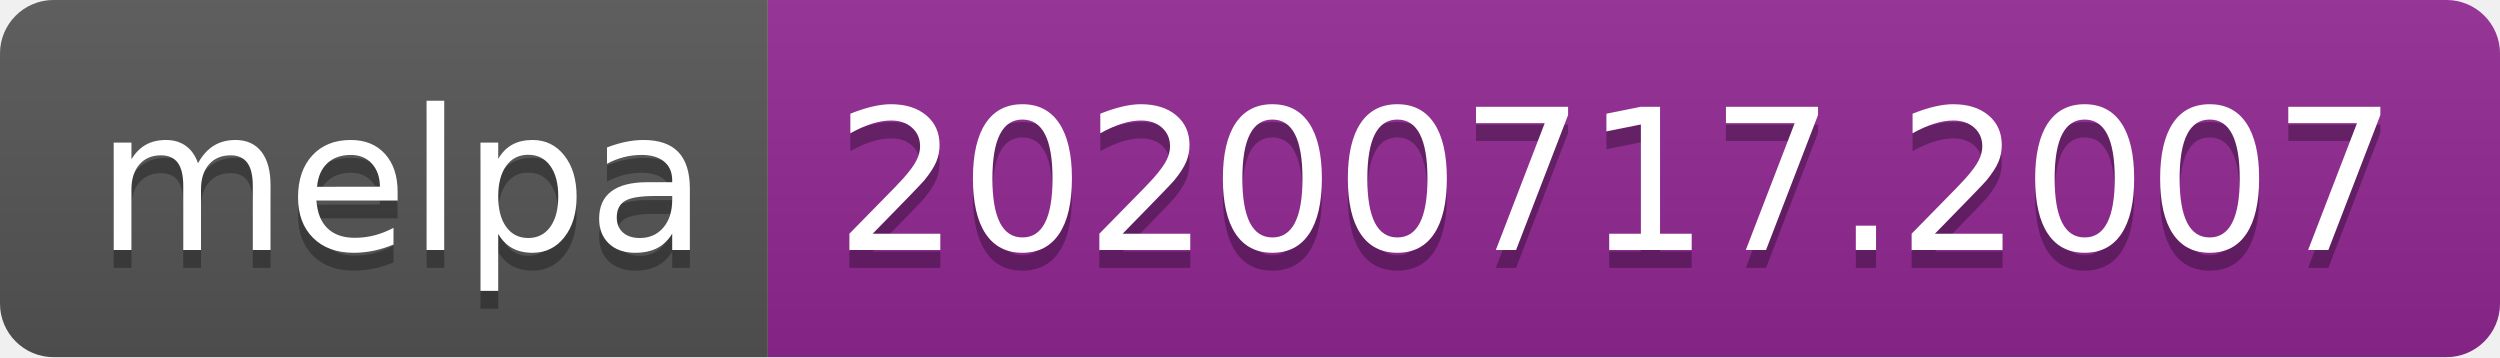
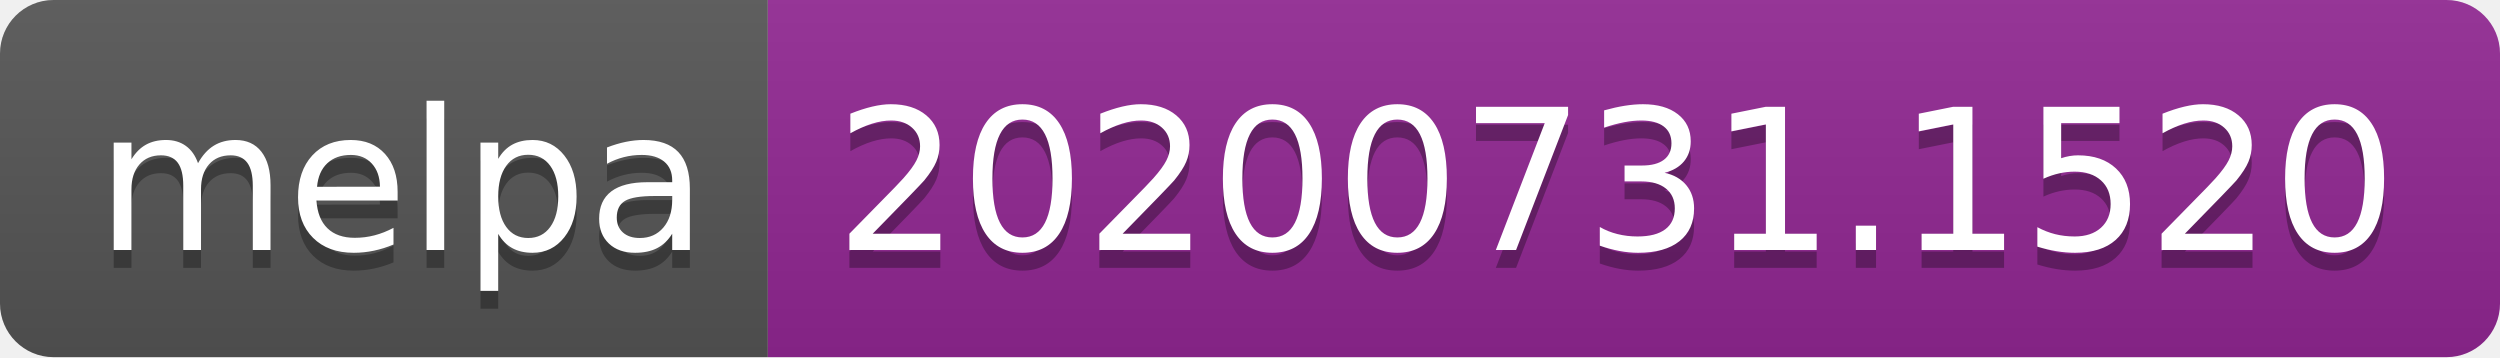
- <svg xmlns="http://www.w3.org/2000/svg" width="140" height="20" role="img" aria-label="melpa: 20200717.2007">
+ <svg xmlns="http://www.w3.org/2000/svg" width="140" height="20" role="img" aria-label="melpa: 20200731.1520">
  <linearGradient id="s" x2="0" y2="100%">
    <stop offset="0" stop-color="#bbb" stop-opacity=".1" />
    <stop offset="1" stop-opacity=".1" />
  </linearGradient>
  <clipPath id="r">
    <rect width="140" height="20" rx="3" fill="#fff" />
  </clipPath>
  <g clip-path="url(#r)">
    <rect width="43" height="20" fill="#555" />
    <rect x="43" width="97" height="20" fill="#922793" />
    <rect width="140" height="20" fill="url(#s)" />
  </g>
  <g fill="#fff" text-anchor="middle" font-family="Verdana,Geneva,DejaVu Sans,sans-serif" text-rendering="geometricPrecision" font-size="110">
    <text aria-hidden="true" x="225" y="150" fill="#010101" fill-opacity=".3" transform="scale(.1)" textLength="330">melpa</text>
    <text x="225" y="140" transform="scale(.1)" fill="#fff" textLength="330">melpa</text>
-     <text aria-hidden="true" x="905" y="150" fill="#010101" fill-opacity=".3" transform="scale(.1)" textLength="870">20200717.2007</text>
-     <text x="905" y="140" transform="scale(.1)" fill="#fff" textLength="870">20200717.2007</text>
+     <text aria-hidden="true" x="905" y="150" fill="#010101" fill-opacity=".3" transform="scale(.1)" textLength="870">20200731.1520</text>
+     <text x="905" y="140" transform="scale(.1)" fill="#fff" textLength="870">20200731.1520</text>
  </g>
</svg>
